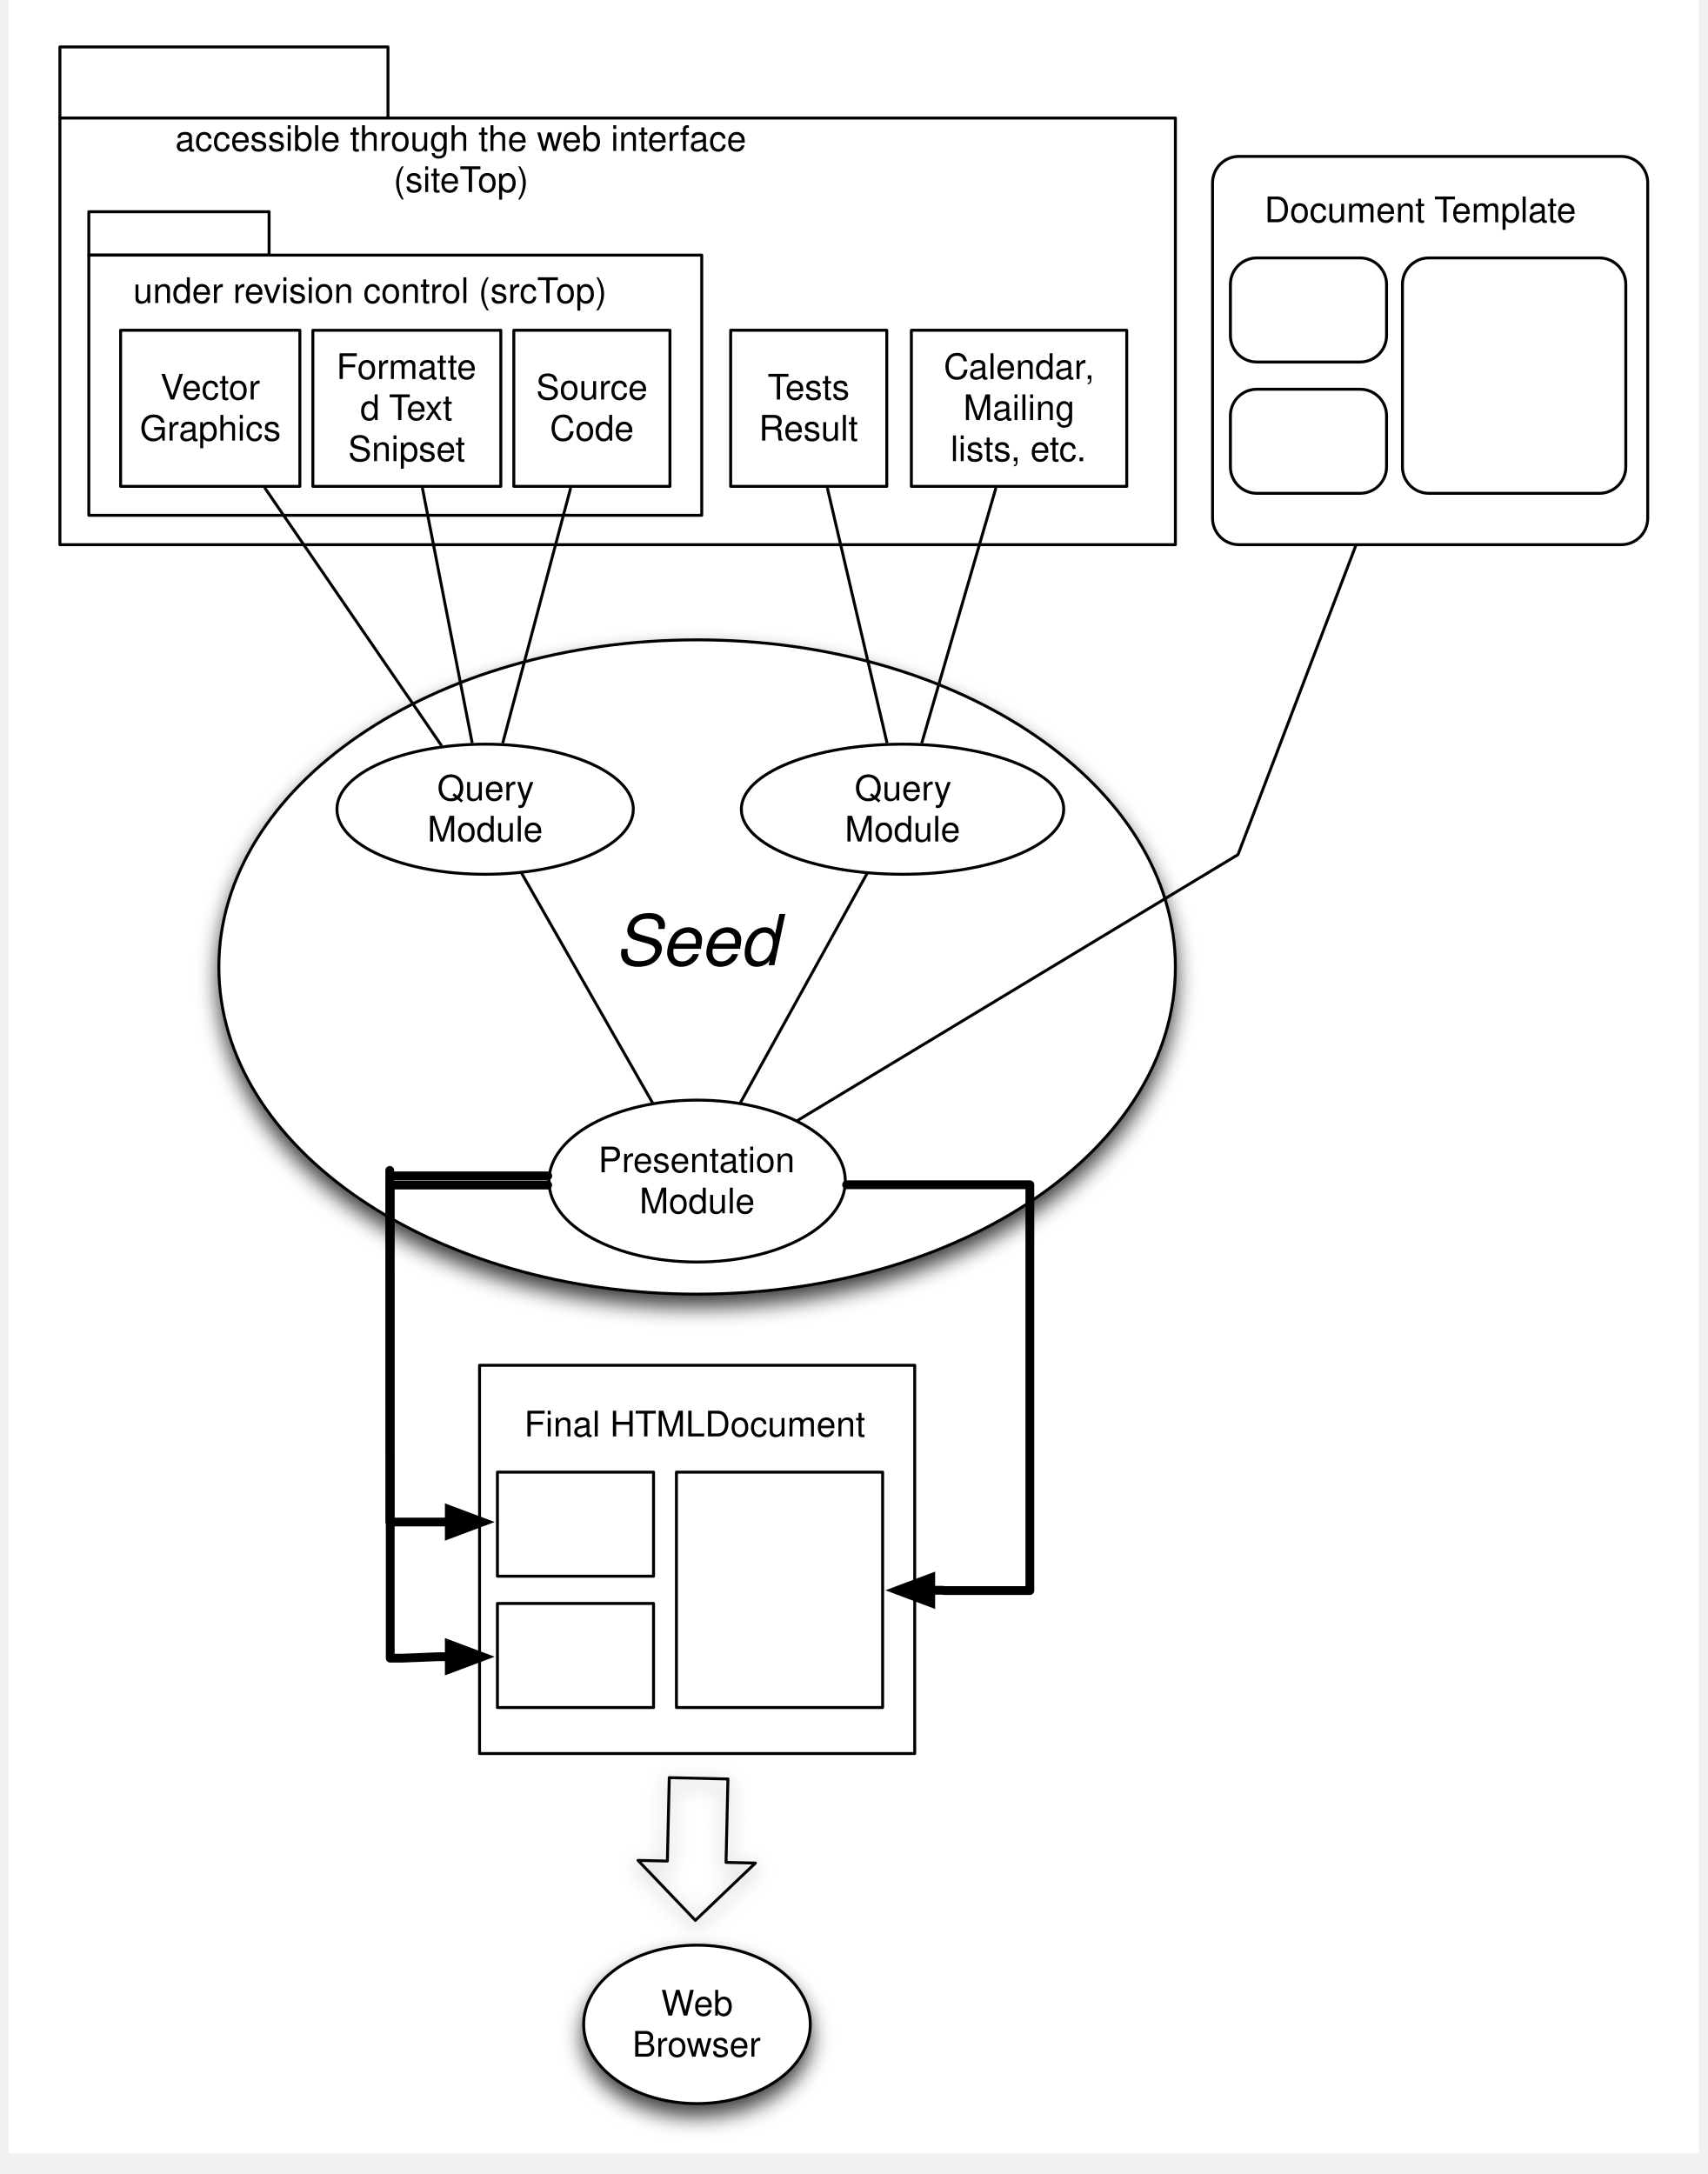
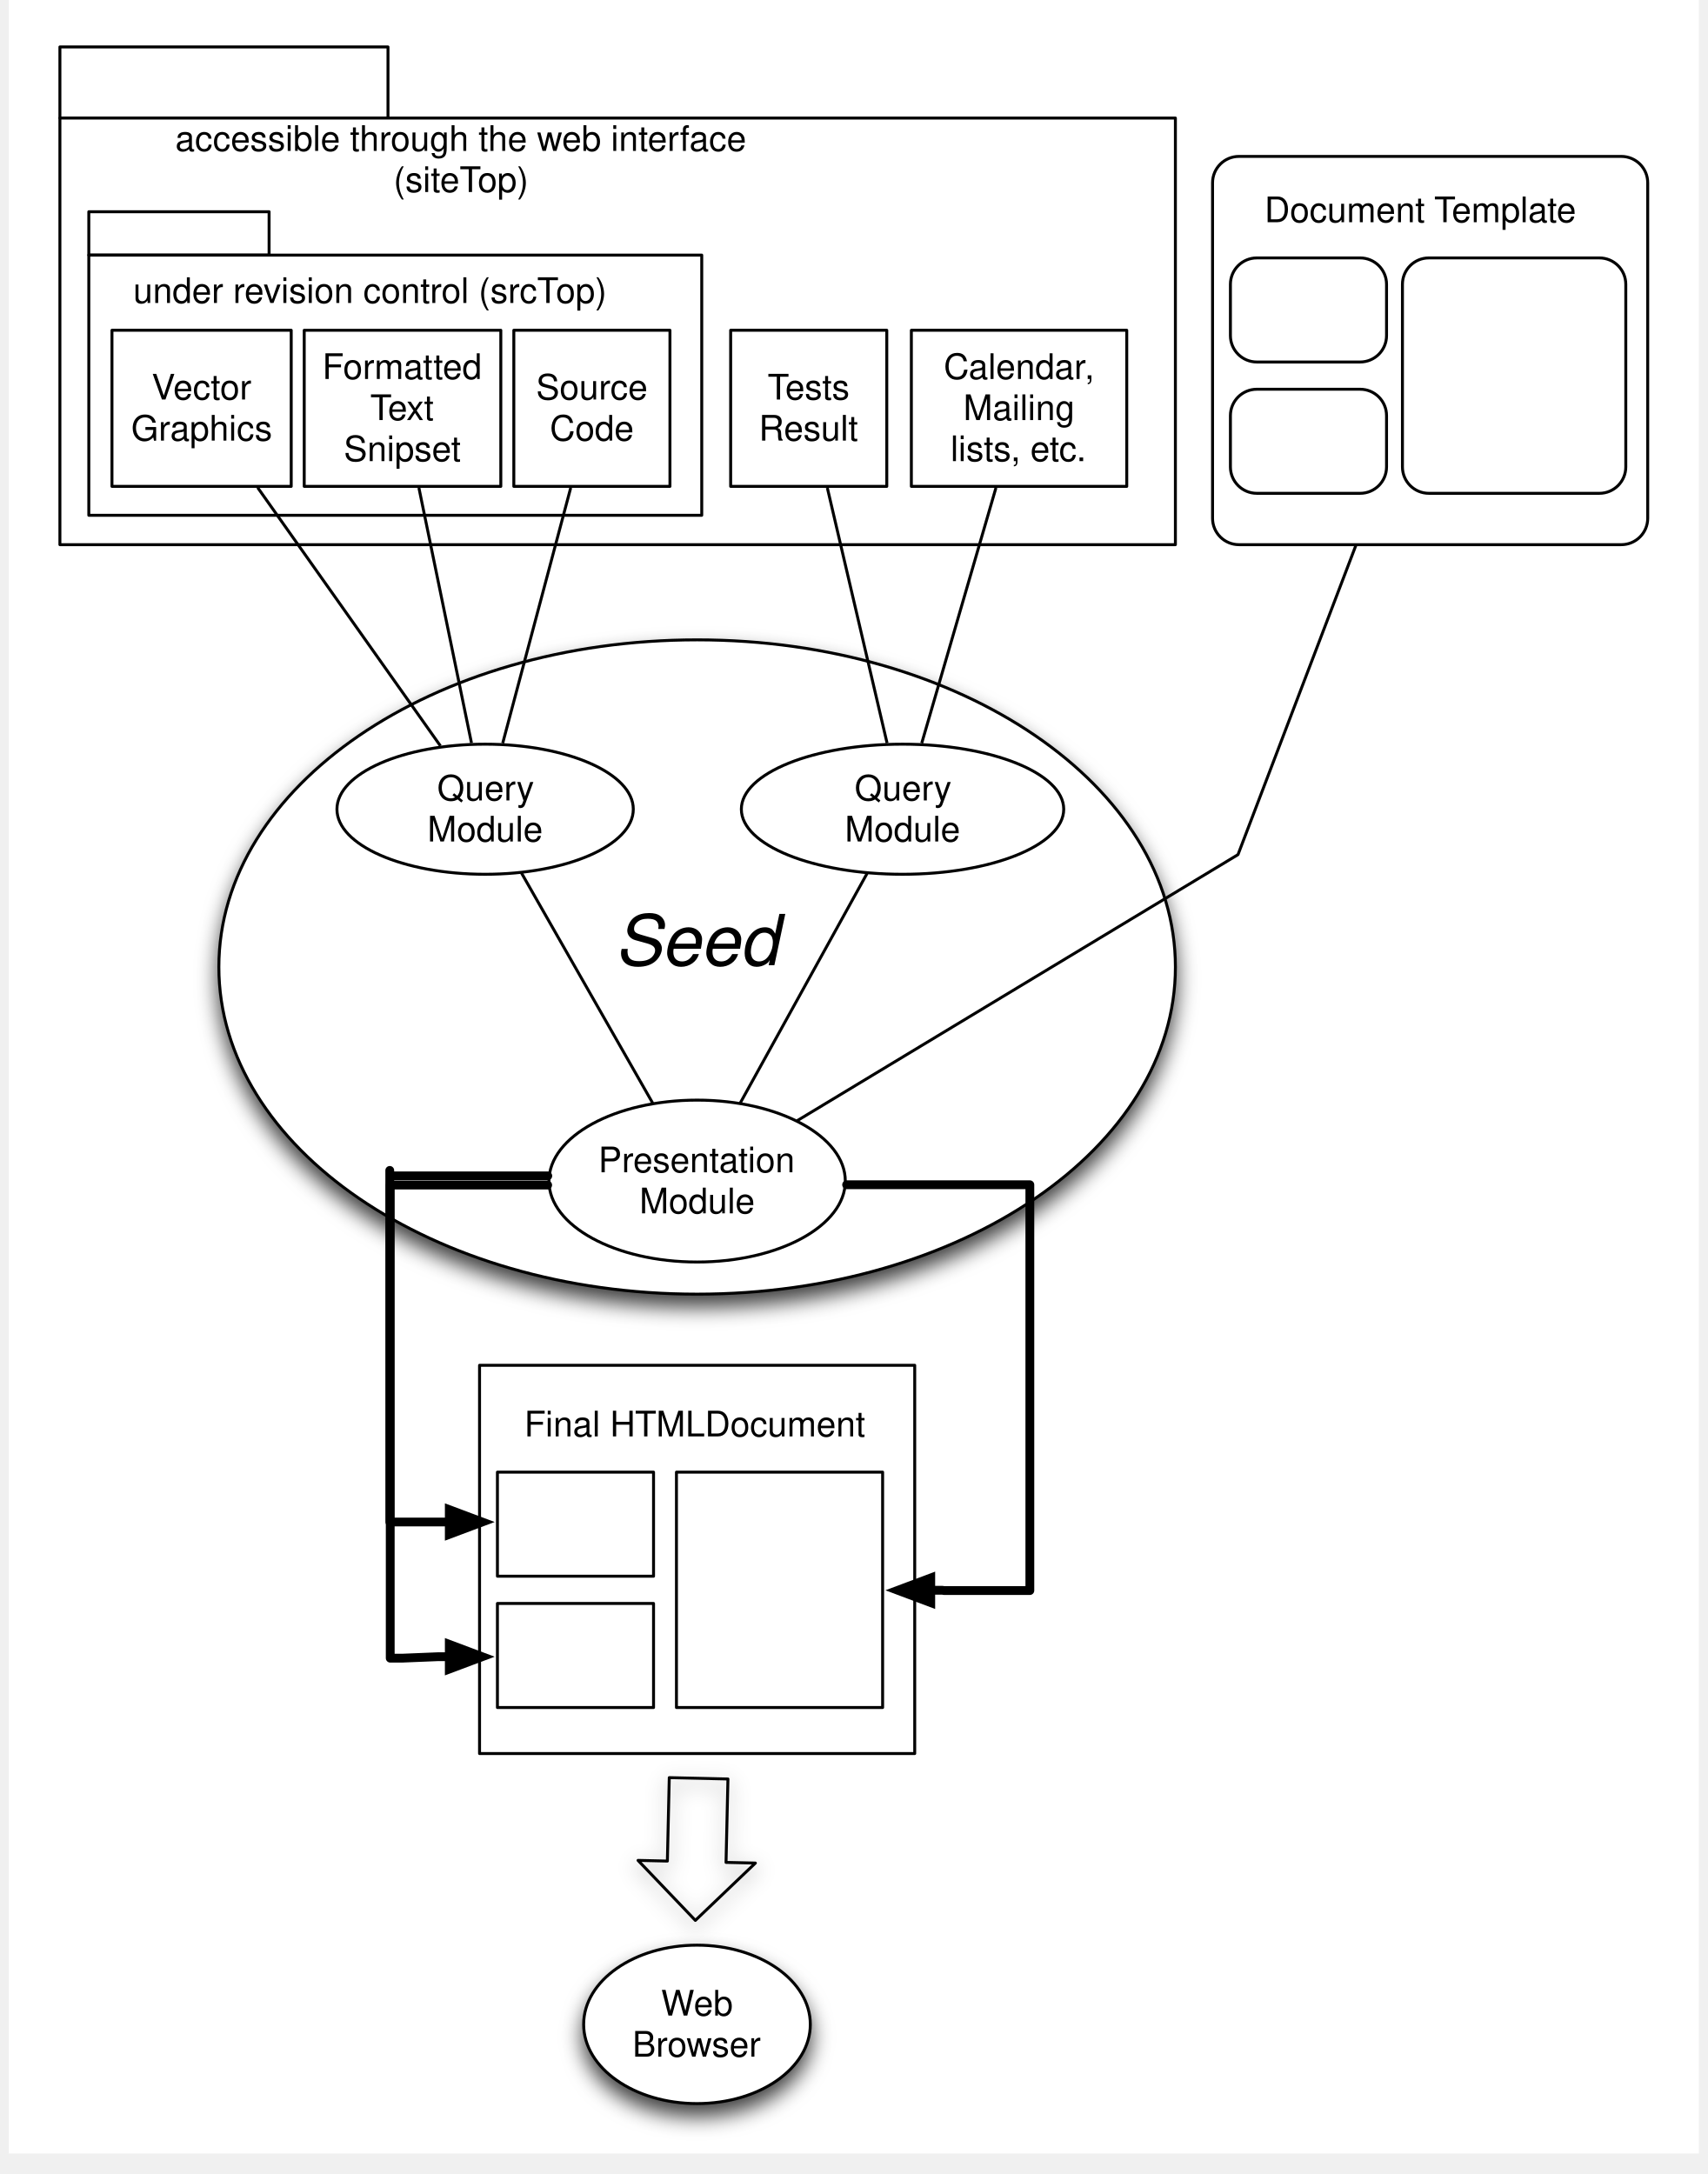
<svg xmlns="http://www.w3.org/2000/svg" xmlns:xlink="http://www.w3.org/1999/xlink" version="1.1" viewBox="-3 0 582 741" width="582pt" height="741pt">
  <defs>
    <filter id="Shadow" filterUnits="userSpaceOnUse">
      <feGaussianBlur in="SourceAlpha" result="blur" stdDeviation="3.488" />
      <feOffset in="blur" result="offset" dx="0" dy="4" />
      <feFlood flood-color="black" flood-opacity=".75" result="flood" />
      <feComposite in="flood" in2="offset" operator="in" />
    </filter>
    <filter id="Shadow_2" filterUnits="userSpaceOnUse">
      <feGaussianBlur in="SourceAlpha" result="blur" stdDeviation="3.488" />
      <feOffset in="blur" result="offset" dx="0" dy="2" />
      <feFlood flood-color="black" flood-opacity=".4" result="flood" />
      <feComposite in="flood" in2="offset" operator="in" />
    </filter>
    <font-face font-family="Helvetica" font-size="12" units-per-em="1000" underline-position="-75.684" underline-thickness="49.316" slope="0" x-height="522.949" cap-height="717.285" ascent="770.02" descent="-229.98" font-weight="500">
      <font-face-src>
        <font-face-name name="Helvetica" />
      </font-face-src>
    </font-face>
    <marker orient="auto" overflow="visible" markerUnits="strokeWidth" id="FilledArrow_Marker" viewBox="-1 -3 6 6" markerWidth="6" markerHeight="6" color="black">
      <g>
        <path d="M 3.733 0 L 0 -1.4 L 0 1.4 Z" fill="currentColor" stroke="currentColor" stroke-width="1" />
      </g>
    </marker>
    <font-face font-family="Helvetica" font-size="24" units-per-em="1000" underline-position="-75.684" underline-thickness="49.316" slope="-500" x-height="522.949" cap-height="717.285" ascent="770.02" descent="-229.98" font-style="italic" font-weight="500">
      <font-face-src>
        <font-face-name name="Helvetica-Oblique" />
      </font-face-src>
    </font-face>
  </defs>
  <g stroke="none" stroke-opacity="1" stroke-dasharray="none" fill="none" fill-opacity="1">
    <rect fill="white" width="576" height="734" />
    <g>
      <g>
        <use xlink:href="#id28_Graphic" filter="url(#Shadow)" />
        <use xlink:href="#id148_Graphic" filter="url(#Shadow)" />
        <use xlink:href="#id152_Graphic" filter="url(#Shadow)" />
        <use xlink:href="#id153_Graphic" filter="url(#Shadow)" />
        <use xlink:href="#id154_Graphic" filter="url(#Shadow)" />
        <use xlink:href="#id155_Graphic" filter="url(#Shadow)" />
        <use xlink:href="#id164_Graphic" filter="url(#Shadow)" />
        <use xlink:href="#id165_Graphic" filter="url(#Shadow)" />
        <use xlink:href="#id170_Graphic" filter="url(#Shadow)" />
        <use xlink:href="#id187_Graphic" filter="url(#Shadow)" />
        <use xlink:href="#id30_Graphic" filter="url(#Shadow_2)" />
      </g>
      <g id="id28_Graphic">
        <ellipse cx="234.601" cy="329.599" rx="163.004" ry="111.507" fill="white" />
        <ellipse cx="234.601" cy="329.599" rx="163.004" ry="111.507" stroke="black" stroke-linecap="round" stroke-linejoin="round" stroke-width="1" />
      </g>
      <rect x="17.416" y="16" width="111.819" height="24.236" fill="white" />
      <rect x="17.416" y="16" width="111.819" height="24.236" stroke="black" stroke-linecap="round" stroke-linejoin="round" stroke-width="1" />
      <rect x="17.416" y="40.236" width="380.188" height="145.414" fill="white" />
      <rect x="17.416" y="40.236" width="380.188" height="145.414" stroke="black" stroke-linecap="round" stroke-linejoin="round" stroke-width="1" />
      <text transform="translate(22.4162 105.9426)" fill="black" />
      <g id="id148_Graphic">
        <ellipse cx="162.343" cy="275.821" rx="50.502" ry="22.171" fill="white" />
        <ellipse cx="162.343" cy="275.821" rx="50.502" ry="22.171" stroke="black" stroke-linecap="round" stroke-linejoin="round" stroke-width="1" />
        <text transform="translate(126.9413 261.8213)" fill="black">
          <tspan font-family="Helvetica" font-size="12" font-weight="500" x="19.062" y="11" textLength="32.678">Query</tspan>
          <tspan font-family="Helvetica" font-size="12" font-weight="500" x="15.722" y="25" textLength="39.357">Module</tspan>
        </text>
      </g>
      <rect x="27.27" y="72.168" width="61.442" height="14.781" fill="white" />
      <rect x="27.27" y="72.168" width="61.442" height="14.781" stroke="black" stroke-linecap="round" stroke-linejoin="round" stroke-width="1" />
      <rect x="27.27" y="86.948" width="208.903" height="88.685" fill="white" />
      <rect x="27.27" y="86.948" width="208.903" height="88.685" stroke="black" stroke-linecap="round" stroke-linejoin="round" stroke-width="1" />
      <g id="id152_Graphic">
-         <rect x="103.638" y="112.569" width="64.05" height="53.211" fill="white" />
-         <rect x="103.638" y="112.569" width="64.05" height="53.211" stroke="black" stroke-linecap="round" stroke-linejoin="round" stroke-width="1" />
-         <text transform="translate(108.638 118.1745)" fill="black">
-           <tspan font-family="Helvetica" font-size="12" font-weight="500" x="3.019" y="11" textLength="48.012">Formatte</tspan>
-           <tspan font-family="Helvetica" font-size="12" font-weight="500" x="11.123" y="25" textLength="10.008">d </tspan>
-           <tspan font-family="Helvetica" font-size="12" font-weight="500" x="20.92" y="25" textLength="7.33">T</tspan>
-           <tspan font-family="Helvetica" font-size="12" font-weight="500" x="26.92" y="25" textLength="19.342">ext </tspan>
-           <tspan font-family="Helvetica" font-size="12" font-weight="500" x="7.013" y="39" textLength="43.359">Snipset </tspan>
+         <rect x="100.688" y="112.569" width="67" height="53.211" fill="white" />
+         <rect x="100.688" y="112.569" width="67" height="53.211" stroke="black" stroke-linecap="round" stroke-linejoin="round" stroke-width="1" />
+         <text transform="translate(105.6884 118.1745)" fill="black">
+           <tspan font-family="Helvetica" font-size="12" font-weight="500" x="1.157" y="11" textLength="58.02">Formatted </tspan>
+           <tspan font-family="Helvetica" font-size="12" font-weight="500" x="17.496" y="25" textLength="7.33">T</tspan>
+           <tspan font-family="Helvetica" font-size="12" font-weight="500" x="23.496" y="25" textLength="19.342">ext </tspan>
+           <tspan font-family="Helvetica" font-size="12" font-weight="500" x="8.487" y="39" textLength="43.359">Snipset </tspan>
        </text>
      </g>
      <g id="id153_Graphic">
        <rect x="172.123" y="112.568" width="53.211" height="53.211" fill="white" />
        <rect x="172.123" y="112.568" width="53.211" height="53.211" stroke="black" stroke-linecap="round" stroke-linejoin="round" stroke-width="1" />
        <text transform="translate(177.123 125.1736)" fill="black">
          <tspan font-family="Helvetica" font-size="12" font-weight="500" x="2.595" y="11" textLength="41.355">Source </tspan>
          <tspan font-family="Helvetica" font-size="12" font-weight="500" x="7.262" y="25" textLength="32.021">Code </tspan>
        </text>
      </g>
      <g id="id154_Graphic">
-         <rect x="38.109" y="112.568" width="61.094" height="53.211" fill="white" />
-         <rect x="38.109" y="112.568" width="61.094" height="53.211" stroke="black" stroke-linecap="round" stroke-linejoin="round" stroke-width="1" />
-         <text transform="translate(43.1093 125.1736)" fill="black">
+         <rect x="35.16" y="112.568" width="61.094" height="53.211" fill="white" />
+         <rect x="35.16" y="112.568" width="61.094" height="53.211" stroke="black" stroke-linecap="round" stroke-linejoin="round" stroke-width="1" />
+         <text transform="translate(40.1595 125.1736)" fill="black">
          <tspan font-family="Helvetica" font-size="12" font-weight="500" x="8.534" y="11" textLength="8.004">V</tspan>
          <tspan font-family="Helvetica" font-size="12" font-weight="500" x="15.882" y="11" textLength="26.678">ector</tspan>
          <tspan font-family="Helvetica" font-size="12" font-weight="500" x="1.538" y="25" textLength="48.018">Graphics</tspan>
        </text>
      </g>
      <g id="id155_Graphic">
        <ellipse cx="234.601" cy="402.563" rx="50.502" ry="27.591" fill="white" />
        <ellipse cx="234.601" cy="402.563" rx="50.502" ry="27.591" stroke="black" stroke-linecap="round" stroke-linejoin="round" stroke-width="1" />
        <text transform="translate(199.2003 388.5629)" fill="black">
          <tspan font-family="Helvetica" font-size="12" font-weight="500" x="1.713" y="11" textLength="67.377">Presentation</tspan>
          <tspan font-family="Helvetica" font-size="12" font-weight="500" x="15.722" y="25" textLength="39.357">Module</tspan>
        </text>
      </g>
      <line x1="191.515" y1="166.262" x2="168.335" y2="253.316" stroke="black" stroke-linecap="butt" stroke-linejoin="miter" stroke-width="1" />
-       <line x1="140.954" y1="166.271" x2="157.934" y2="253.24" stroke="black" stroke-linecap="butt" stroke-linejoin="miter" stroke-width="1" />
-       <line x1="87.18" y1="166.191" x2="147.501" y2="254.174" stroke="black" stroke-linecap="butt" stroke-linejoin="miter" stroke-width="1" />
+       <line x1="139.771" y1="166.27" x2="157.693" y2="253.25" stroke="black" stroke-linecap="butt" stroke-linejoin="miter" stroke-width="1" />
+       <line x1="84.816" y1="166.187" x2="147.096" y2="254.232" stroke="black" stroke-linecap="butt" stroke-linejoin="miter" stroke-width="1" />
      <g id="id164_Graphic">
        <rect x="246.027" y="112.568" width="53.211" height="53.211" fill="white" />
        <rect x="246.027" y="112.568" width="53.211" height="53.211" stroke="black" stroke-linecap="round" stroke-linejoin="round" stroke-width="1" />
        <text transform="translate(251.027 125.1736)" fill="black">
          <tspan font-family="Helvetica" font-size="12" font-weight="500" x="7.602" y="11" textLength="7.33">T</tspan>
          <tspan font-family="Helvetica" font-size="12" font-weight="500" x="13.602" y="11" textLength="25.342">ests </tspan>
          <tspan font-family="Helvetica" font-size="12" font-weight="500" x="4.599" y="25" textLength="34.014">Result</tspan>
        </text>
      </g>
      <g id="id165_Graphic">
        <rect x="307.614" y="112.568" width="73.412" height="53.211" fill="white" />
        <rect x="307.614" y="112.568" width="73.412" height="53.211" stroke="black" stroke-linecap="round" stroke-linejoin="round" stroke-width="1" />
        <text transform="translate(312.614 118.1736)" fill="black">
          <tspan font-family="Helvetica" font-size="12" font-weight="500" x="6.018" y="11" textLength="48.697">Calendar</tspan>
          <tspan font-family="Helvetica" font-size="12" font-weight="500" x="54.059" y="11" textLength="3.334">,</tspan>
          <tspan font-family="Helvetica" font-size="12" font-weight="500" x="12.698" y="25" textLength="41.35">Mailing </tspan>
          <tspan font-family="Helvetica" font-size="12" font-weight="500" x="8.368" y="39" textLength="46.676">lists, etc.</tspan>
        </text>
      </g>
      <text transform="translate(42.10941 92.26575)" fill="black">
        <tspan font-family="Helvetica" font-size="12" font-weight="500" x=".302" y="11" textLength="145.383">under revision control (srcT</tspan>
        <tspan font-family="Helvetica" font-size="12" font-weight="500" x="144.354" y="11" textLength="17.344">op)</tspan>
      </text>
      <g id="id170_Graphic">
        <ellipse cx="304.609" cy="275.821" rx="54.936" ry="22.171" fill="white" />
        <ellipse cx="304.609" cy="275.821" rx="54.936" ry="22.171" stroke="black" stroke-linecap="round" stroke-linejoin="round" stroke-width="1" />
        <text transform="translate(265.6601 261.8213)" fill="black">
          <tspan font-family="Helvetica" font-size="12" font-weight="500" x="22.61" y="11" textLength="32.678">Query</tspan>
          <tspan font-family="Helvetica" font-size="12" font-weight="500" x="19.27" y="25" textLength="39.357">Module</tspan>
        </text>
      </g>
      <line x1="278.972" y1="166.266" x2="299.329" y2="253.261" stroke="black" stroke-linecap="butt" stroke-linejoin="miter" stroke-width="1" />
      <line x1="336.448" y1="166.259" x2="311.148" y2="253.32" stroke="black" stroke-linecap="butt" stroke-linejoin="miter" stroke-width="1" />
      <g id="id187_Graphic">
        <ellipse cx="234.55" cy="690" rx="38.625" ry="27" fill="white" />
        <ellipse cx="234.55" cy="690" rx="38.625" ry="27" stroke="black" stroke-linecap="round" stroke-linejoin="round" stroke-width="1" />
        <text transform="translate(208.65 676)" fill="black">
          <tspan font-family="Helvetica" font-size="12" font-weight="500" x="13.669" y="11" textLength="11.326">W</tspan>
          <tspan font-family="Helvetica" font-size="12" font-weight="500" x="24.784" y="11" textLength="16.682">eb </tspan>
          <tspan font-family="Helvetica" font-size="12" font-weight="500" x="3.895" y="25" textLength="44.01">Browser</tspan>
        </text>
      </g>
      <text transform="translate(32.2701 40.43925)" fill="black">
        <tspan font-family="Helvetica" font-size="12" font-weight="500" x="24.477" y="11" textLength="198.117">accessible through the web interface </tspan>
        <tspan font-family="Helvetica" font-size="12" font-weight="500" x="98.862" y="25" textLength="30">(siteT</tspan>
        <tspan font-family="Helvetica" font-size="12" font-weight="500" x="127.532" y="25" textLength="17.344">op)</tspan>
      </text>
      <path d="M 419.267 53.313 L 549.584 53.313 C 554.555 53.313 558.584 57.342 558.584 62.313 L 558.584 176.65 C 558.584 181.62 554.555 185.65 549.584 185.65 L 419.267 185.65 C 414.296 185.65 410.267 181.62 410.267 176.65 C 410.267 176.65 410.267 176.65 410.267 176.65 L 410.267 62.313 C 410.267 57.342 414.296 53.313 419.267 53.313 Z" fill="white" />
      <path d="M 419.267 53.313 L 549.584 53.313 C 554.555 53.313 558.584 57.342 558.584 62.313 L 558.584 176.65 C 558.584 181.62 554.555 185.65 549.584 185.65 L 419.267 185.65 C 414.296 185.65 410.267 181.62 410.267 176.65 C 410.267 176.65 410.267 176.65 410.267 176.65 L 410.267 62.313 C 410.267 57.342 414.296 53.313 419.267 53.313 Z" stroke="black" stroke-linecap="round" stroke-linejoin="round" stroke-width="1" />
      <path d="M 483.988 87.913 L 542.11 87.913 C 547.08 87.913 551.11 91.942 551.11 96.913 L 551.11 159.145 C 551.11 164.116 547.08 168.145 542.11 168.145 L 483.988 168.145 C 479.017 168.145 474.988 164.116 474.988 159.145 C 474.988 159.145 474.988 159.145 474.988 159.145 L 474.988 96.913 C 474.988 91.942 479.017 87.913 483.988 87.913 Z" fill="white" />
      <path d="M 483.988 87.913 L 542.11 87.913 C 547.08 87.913 551.11 91.942 551.11 96.913 L 551.11 159.145 C 551.11 164.116 547.08 168.145 542.11 168.145 L 483.988 168.145 C 479.017 168.145 474.988 164.116 474.988 159.145 C 474.988 159.145 474.988 159.145 474.988 159.145 L 474.988 96.913 C 474.988 91.942 479.017 87.913 483.988 87.913 Z" stroke="black" stroke-linecap="round" stroke-linejoin="round" stroke-width="1" />
      <path d="M 425.357 87.913 L 460.568 87.913 C 465.539 87.913 469.568 91.942 469.568 96.913 L 469.568 114.387 C 469.568 119.357 465.539 123.387 460.568 123.387 L 425.357 123.387 C 420.386 123.387 416.357 119.357 416.357 114.387 C 416.357 114.387 416.357 114.387 416.357 114.387 L 416.357 96.913 C 416.357 91.942 420.386 87.913 425.357 87.913 Z" fill="white" />
      <path d="M 425.357 87.913 L 460.568 87.913 C 465.539 87.913 469.568 91.942 469.568 96.913 L 469.568 114.387 C 469.568 119.357 465.539 123.387 460.568 123.387 L 425.357 123.387 C 420.386 123.387 416.357 119.357 416.357 114.387 C 416.357 114.387 416.357 114.387 416.357 114.387 L 416.357 96.913 C 416.357 91.942 420.386 87.913 425.357 87.913 Z" stroke="black" stroke-linecap="round" stroke-linejoin="round" stroke-width="1" />
      <path d="M 425.357 132.671 L 460.568 132.671 C 465.539 132.671 469.568 136.7 469.568 141.671 L 469.568 159.145 C 469.568 164.116 465.539 168.145 460.568 168.145 L 425.357 168.145 C 420.386 168.145 416.357 164.116 416.357 159.145 C 416.357 159.145 416.357 159.145 416.357 159.145 L 416.357 141.671 C 416.357 136.7 420.386 132.671 425.357 132.671 Z" fill="white" />
      <path d="M 425.357 132.671 L 460.568 132.671 C 465.539 132.671 469.568 136.7 469.568 141.671 L 469.568 159.145 C 469.568 164.116 465.539 168.145 460.568 168.145 L 425.357 168.145 C 420.386 168.145 416.357 164.116 416.357 159.145 C 416.357 159.145 416.357 159.145 416.357 159.145 L 416.357 141.671 C 416.357 136.7 420.386 132.671 425.357 132.671 Z" stroke="black" stroke-linecap="round" stroke-linejoin="round" stroke-width="1" />
      <text transform="translate(427.732 64.73075)" fill="black">
        <tspan font-family="Helvetica" font-size="12" font-weight="500" x=".247" y="11" textLength="58.025">Document </tspan>
        <tspan font-family="Helvetica" font-size="12" font-weight="500" x="58.062" y="11" textLength="7.33">T</tspan>
        <tspan font-family="Helvetica" font-size="12" font-weight="500" x="64.062" y="11" textLength="42.691">emplate</tspan>
      </text>
      <rect x="160.443" y="465.355" width="148.316" height="132.337" fill="white" />
      <rect x="160.443" y="465.355" width="148.316" height="132.337" stroke="black" stroke-linecap="round" stroke-linejoin="round" stroke-width="1" />
      <text transform="translate(175.477 478.5907)" fill="black">
        <tspan font-family="Helvetica" font-size="12" font-weight="500" x=".202" y="11" textLength="62.01">Final HTML</tspan>
        <tspan font-family="Helvetica" font-size="12" font-weight="500" x="61.772" y="11" textLength="58.025"> Document</tspan>
      </text>
      <rect x="166.534" y="501.773" width="53.211" height="35.474" fill="white" />
      <rect x="166.534" y="501.773" width="53.211" height="35.474" stroke="black" stroke-linecap="round" stroke-linejoin="round" stroke-width="1" />
      <rect x="166.534" y="546.531" width="53.211" height="35.474" fill="white" />
      <rect x="166.534" y="546.531" width="53.211" height="35.474" stroke="black" stroke-linecap="round" stroke-linejoin="round" stroke-width="1" />
      <rect x="227.553" y="501.773" width="70.268" height="80.232" fill="white" />
      <rect x="227.553" y="501.773" width="70.268" height="80.232" stroke="black" stroke-linecap="round" stroke-linejoin="round" stroke-width="1" />
      <path d="M 183.701 400.796 L 163.801 400.796 L 129.842 400.796 L 129.842 398.927 L 129.873 517.783 L 129.873 518.77 L 146.134 518.77 L 150.134 518.77" marker-end="url(#FilledArrow_Marker)" stroke="black" stroke-linecap="round" stroke-linejoin="round" stroke-width="3" />
      <path d="M 183.66 403.923 L 163.76 403.923 L 130 403.923 L 130 405.355 L 130 565.182 L 134 565.182 L 146.134 564.687 L 150.134 564.687" marker-end="url(#FilledArrow_Marker)" stroke="black" stroke-linecap="round" stroke-linejoin="round" stroke-width="3" />
      <line x1="174.854" y1="297.767" x2="219.332" y2="375.781" stroke="black" stroke-linecap="round" stroke-linejoin="round" stroke-width="1" />
      <line x1="292.412" y1="297.902" x2="249.436" y2="375.706" stroke="black" stroke-linecap="round" stroke-linejoin="round" stroke-width="1" />
      <path d="M 459.028 186.117 L 418.938 291.3 L 268.921 381.848" stroke="black" stroke-linecap="round" stroke-linejoin="round" stroke-width="1" />
      <path d="M 285.552 403.817 L 305.452 403.817 L 348 403.817 L 348 405.355 L 348 542.134 L 318.763 542.134 L 318.221 542.045 L 314.221 542.045" marker-end="url(#FilledArrow_Marker)" stroke="black" stroke-linecap="round" stroke-linejoin="round" stroke-width="3" />
      <g id="id30_Graphic">
        <path d="M 225.104 605.904 L 245.099 606.359 L 244.452 634.793 L 254.45 635.02 L 234 654.56 L 214.46 634.111 L 224.457 634.338 Z" stroke="black" stroke-linecap="round" stroke-linejoin="round" stroke-width="1" />
      </g>
      <text transform="translate(206.05 305.994)" fill="black">
        <tspan font-family="Helvetica" font-size="24" font-style="italic" font-weight="500" x=".475" y="23" textLength="56.051">Seed</tspan>
      </text>
    </g>
  </g>
</svg>
